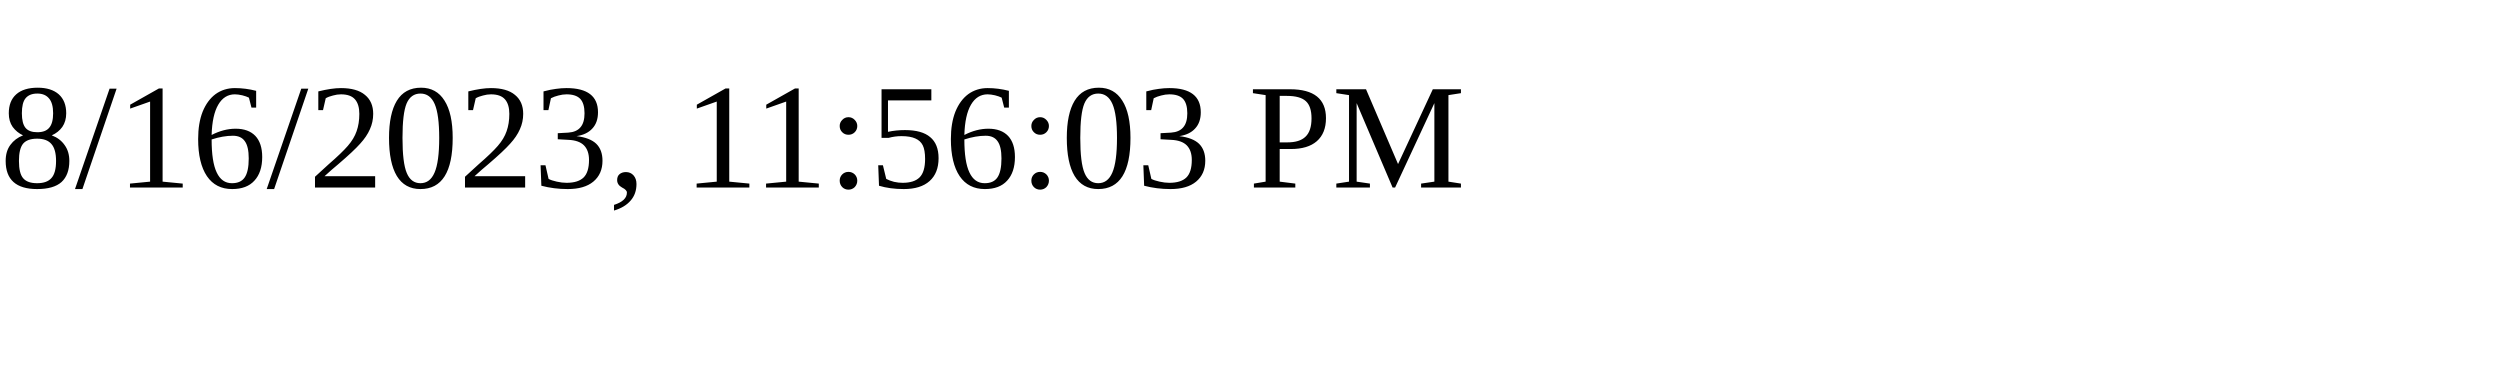
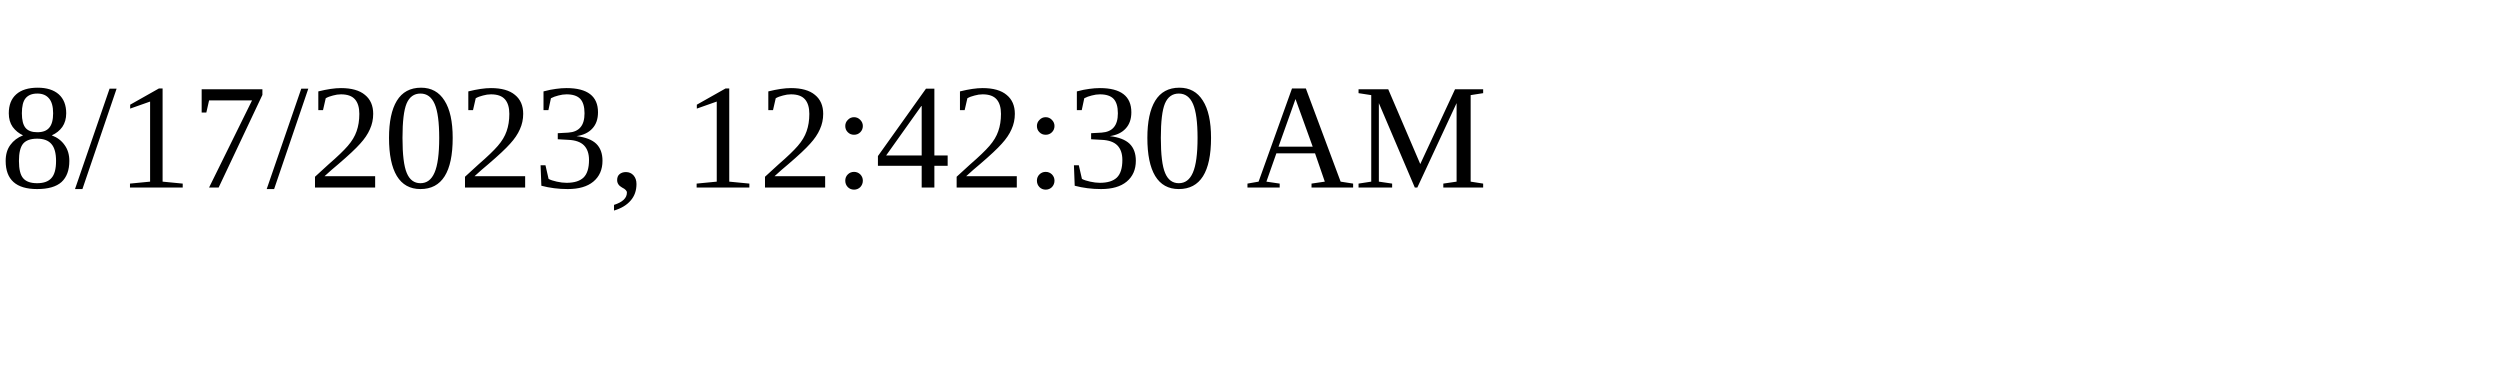
<svg xmlns="http://www.w3.org/2000/svg" height="30" width="200">
-   <text x="0" y="15">8/16/2023, 11:56:03 PM</text>
+   <text x="0" y="15">8/17/2023, 12:42:30 AM</text>
</svg>
